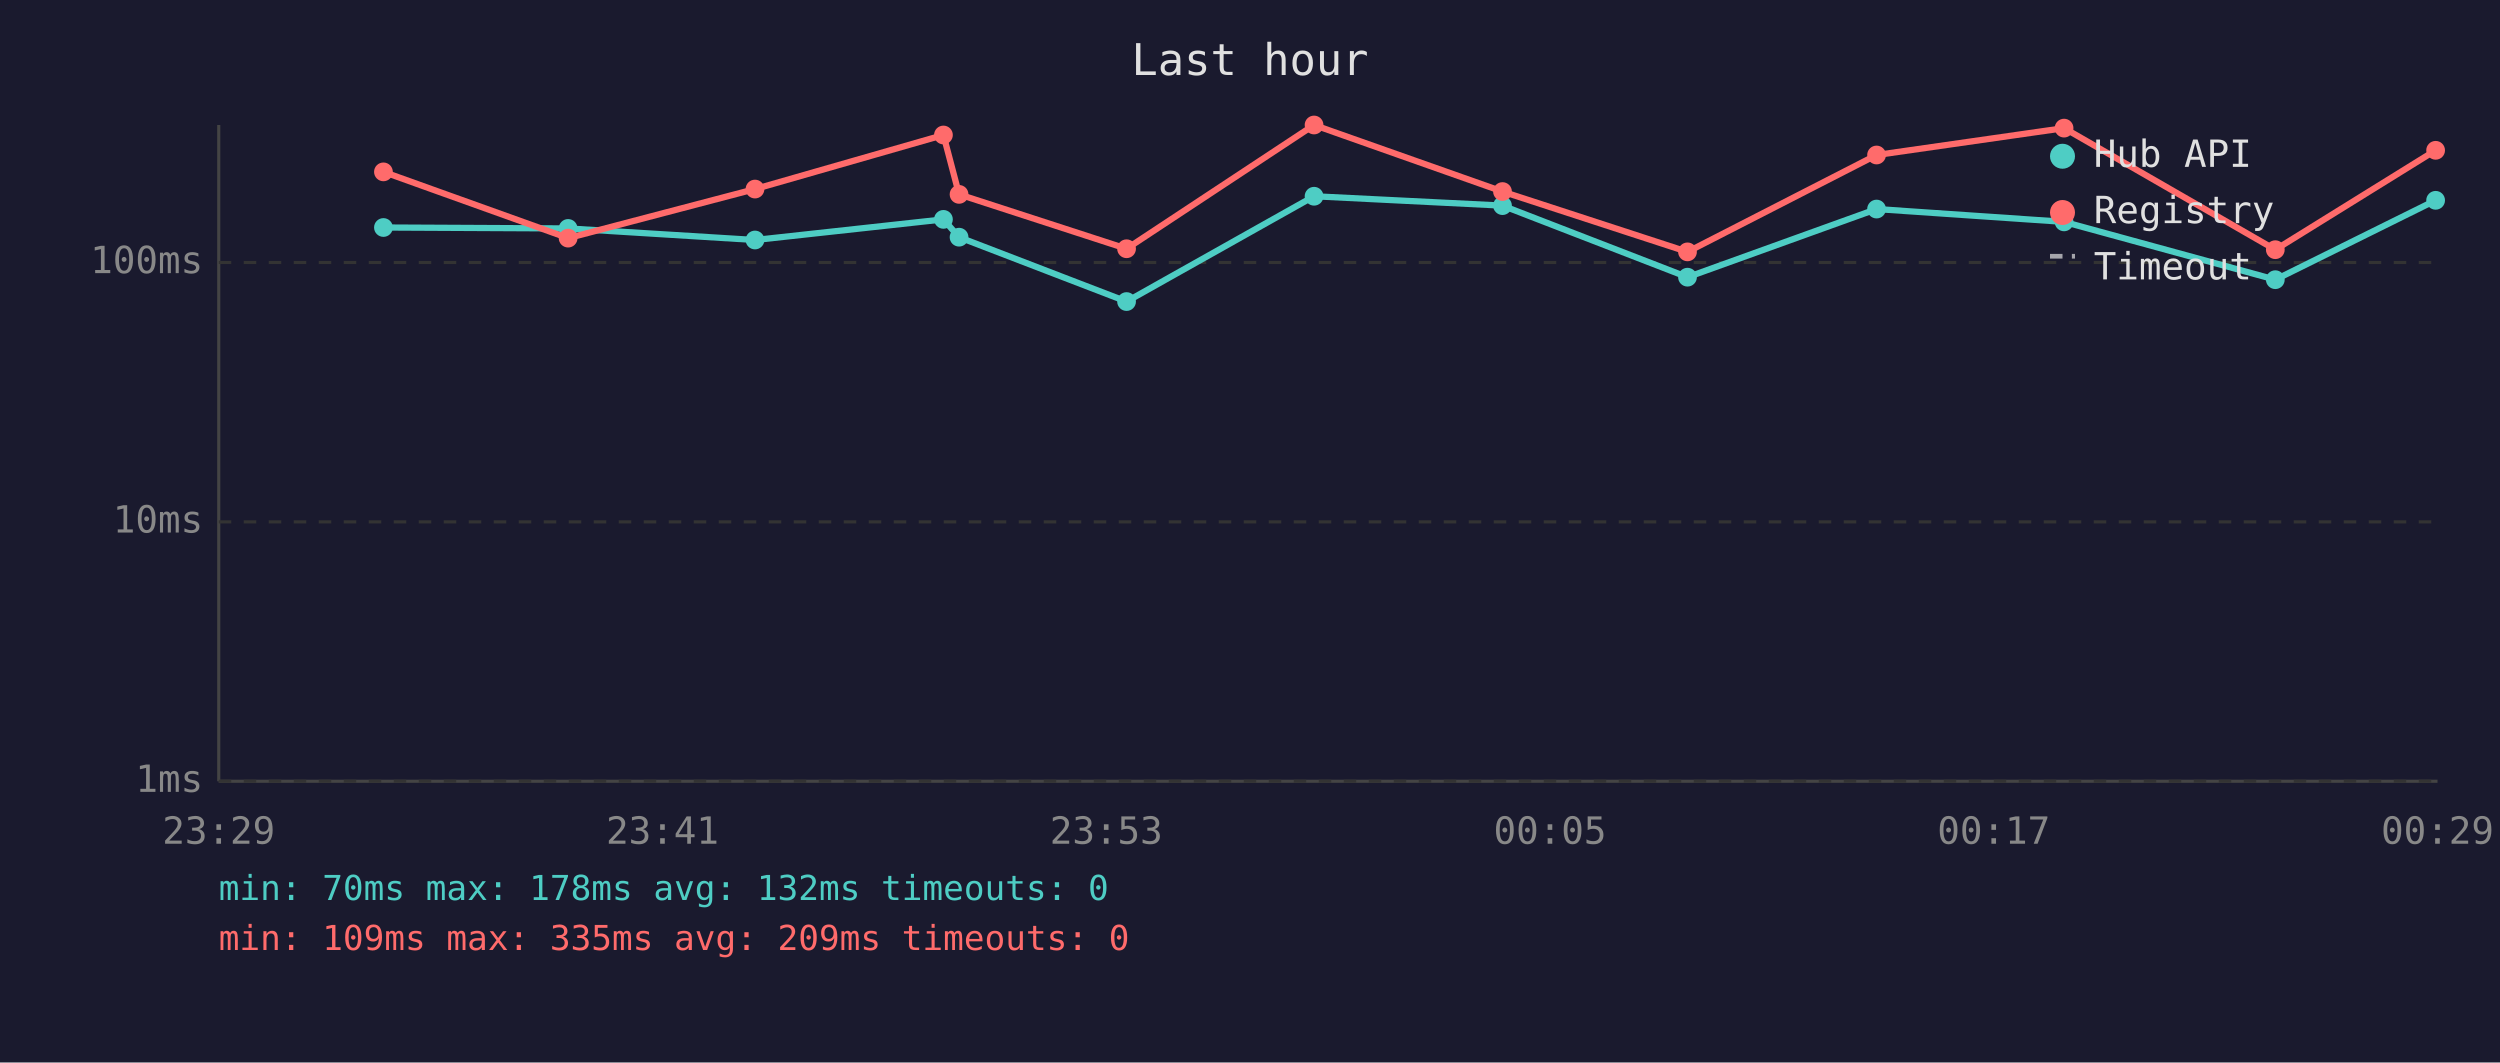
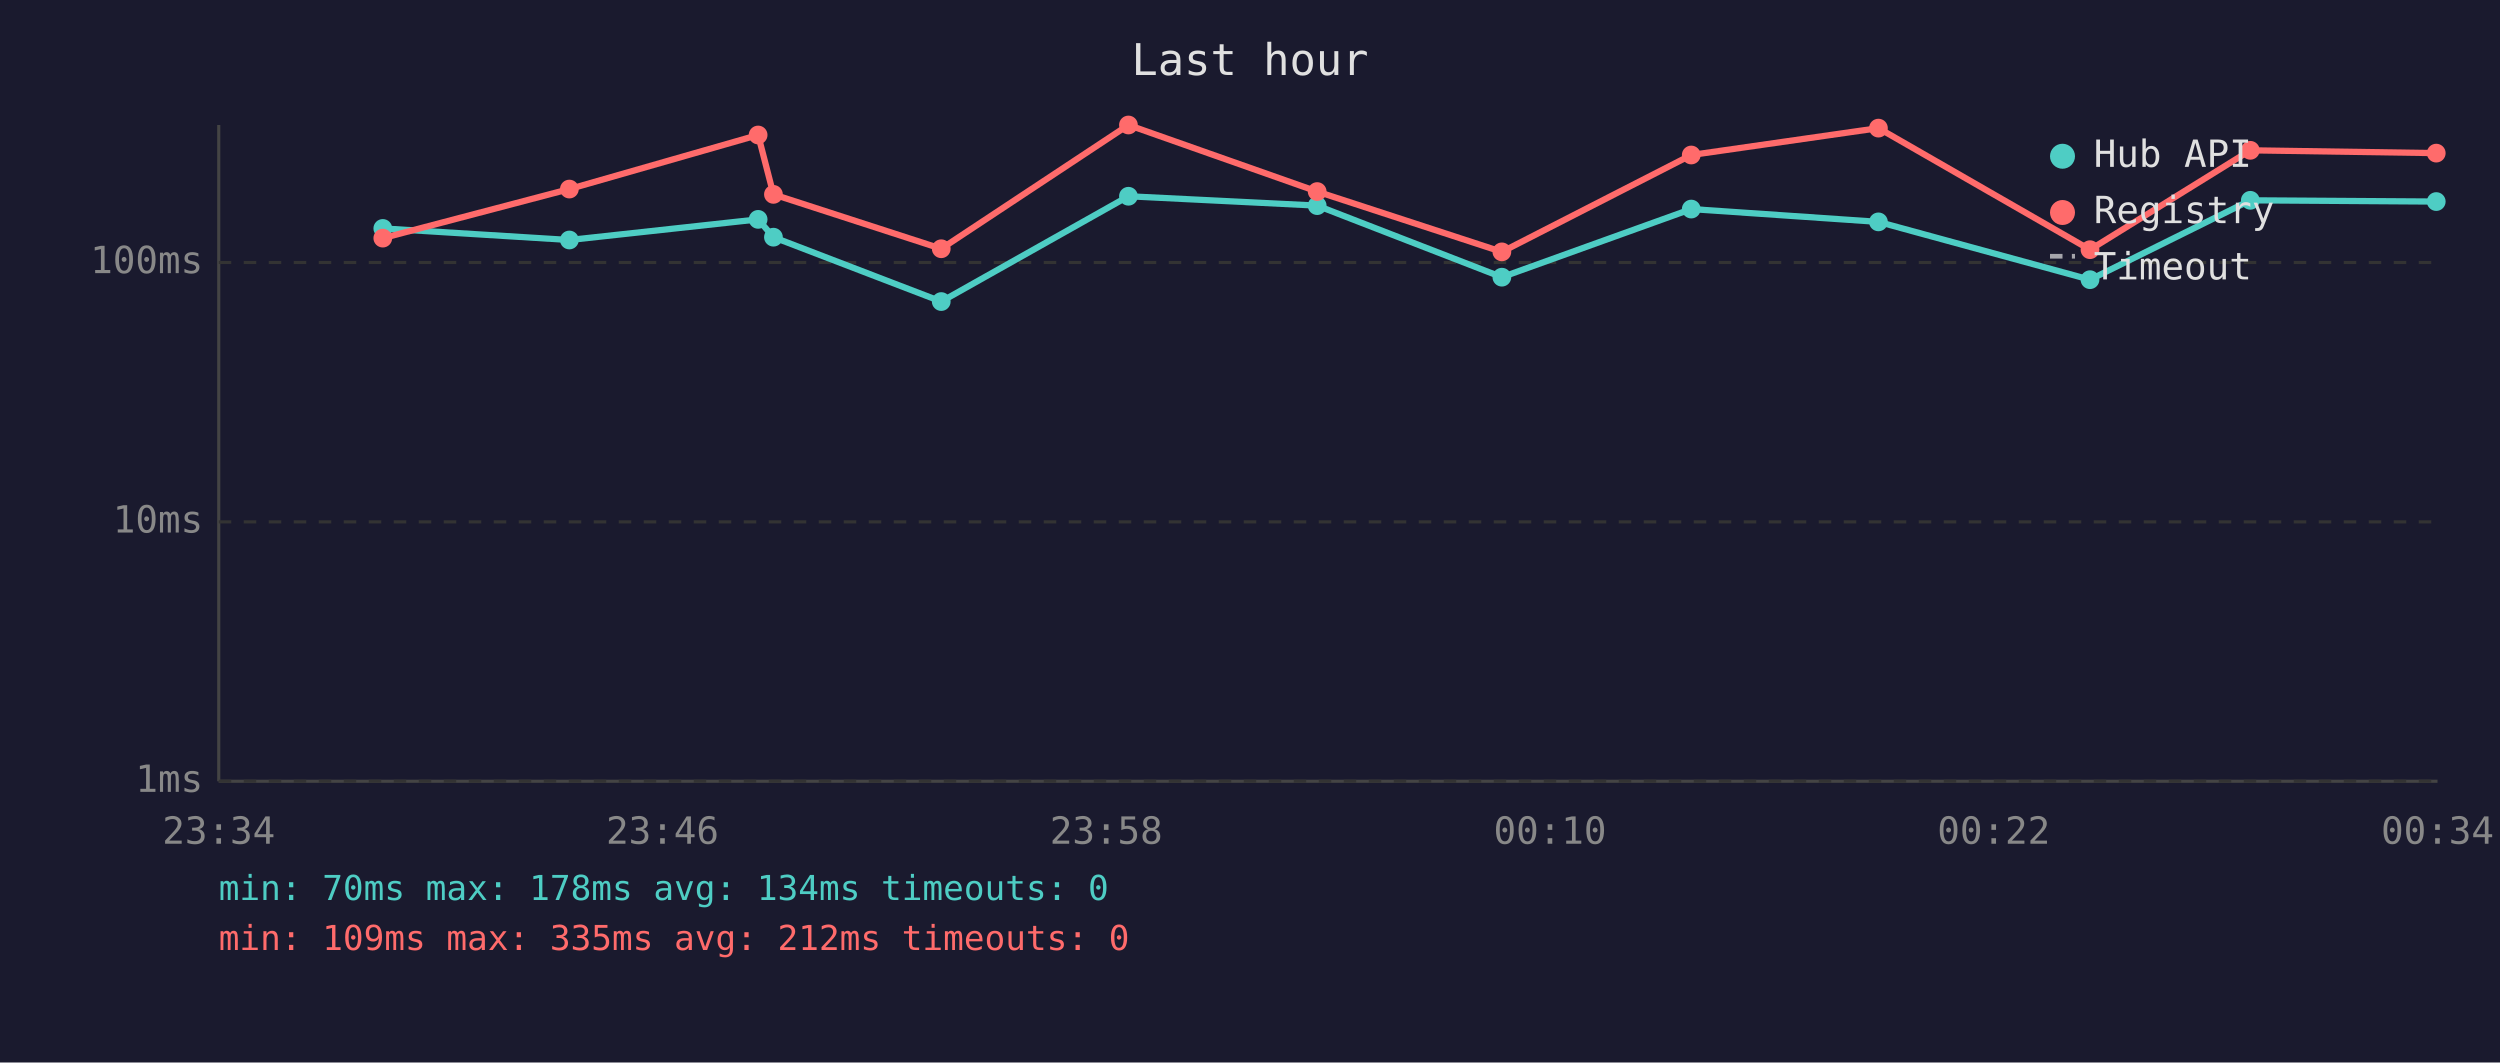
<svg xmlns="http://www.w3.org/2000/svg" viewBox="0 0 800 340" font-family="monospace" font-size="12">
  <rect width="800" height="340" fill="#1a1a2e" />
  <text x="400" y="24" fill="#e0e0e0" font-size="14" text-anchor="middle">Last hour</text>
  <line x1="70" y1="40" x2="70" y2="250" stroke="#444" stroke-width="1" />
  <line x1="70" y1="250" x2="780" y2="250" stroke="#444" stroke-width="1" />
  <line x1="70" y1="250" x2="780" y2="250" stroke="#333" stroke-width="1" stroke-dasharray="4" />
  <text x="65" y="250" fill="#888" text-anchor="end" dominant-baseline="middle">1ms</text>
  <line x1="70" y1="167" x2="780" y2="167" stroke="#333" stroke-width="1" stroke-dasharray="4" />
  <text x="65" y="167" fill="#888" text-anchor="end" dominant-baseline="middle">10ms</text>
  <line x1="70" y1="84" x2="780" y2="84" stroke="#333" stroke-width="1" stroke-dasharray="4" />
  <text x="65" y="84" fill="#888" text-anchor="end" dominant-baseline="middle">100ms</text>
-   <text x="70" y="270" fill="#888" text-anchor="middle">23:29</text>
-   <text x="212" y="270" fill="#888" text-anchor="middle">23:41</text>
-   <text x="354" y="270" fill="#888" text-anchor="middle">23:53</text>
-   <text x="496" y="270" fill="#888" text-anchor="middle">00:05</text>
-   <text x="638" y="270" fill="#888" text-anchor="middle">00:17</text>
-   <text x="780" y="270" fill="#888" text-anchor="middle">00:29</text>
-   <polyline points="122.7,72.8 181.8,73.1 241.6,76.8 301.9,70.2 306.9,75.9 360.5,96.5 420.5,62.8 480.8,65.8 540.0,88.7 600.5,66.9 660.5,71.0 728.1,89.5 779.4,64.1" fill="none" stroke="#4ecdc4" stroke-width="2" opacity="1" />
-   <circle cx="122.7" cy="72.8" r="3" fill="#4ecdc4" />
-   <circle cx="181.8" cy="73.1" r="3" fill="#4ecdc4" />
-   <circle cx="241.6" cy="76.8" r="3" fill="#4ecdc4" />
-   <circle cx="301.9" cy="70.2" r="3" fill="#4ecdc4" />
-   <circle cx="306.9" cy="75.9" r="3" fill="#4ecdc4" />
-   <circle cx="360.5" cy="96.5" r="3" fill="#4ecdc4" />
-   <circle cx="420.5" cy="62.8" r="3" fill="#4ecdc4" />
-   <circle cx="480.8" cy="65.8" r="3" fill="#4ecdc4" />
-   <circle cx="540.0" cy="88.7" r="3" fill="#4ecdc4" />
-   <circle cx="600.5" cy="66.9" r="3" fill="#4ecdc4" />
-   <circle cx="660.5" cy="71.0" r="3" fill="#4ecdc4" />
-   <circle cx="728.1" cy="89.5" r="3" fill="#4ecdc4" />
-   <circle cx="779.4" cy="64.1" r="3" fill="#4ecdc4" />
-   <polyline points="122.7,55.0 181.8,76.2 241.6,60.5 301.9,43.2 306.9,62.2 360.5,79.6 420.5,40.0 480.8,61.3 540.0,80.6 600.5,49.6 660.5,41.0 728.1,79.9 779.4,48.1" fill="none" stroke="#ff6b6b" stroke-width="2" opacity="1" />
-   <circle cx="122.7" cy="55.0" r="3" fill="#ff6b6b" />
-   <circle cx="181.8" cy="76.2" r="3" fill="#ff6b6b" />
-   <circle cx="241.6" cy="60.5" r="3" fill="#ff6b6b" />
-   <circle cx="301.9" cy="43.2" r="3" fill="#ff6b6b" />
-   <circle cx="306.9" cy="62.2" r="3" fill="#ff6b6b" />
-   <circle cx="360.5" cy="79.6" r="3" fill="#ff6b6b" />
-   <circle cx="420.5" cy="40.0" r="3" fill="#ff6b6b" />
-   <circle cx="480.8" cy="61.3" r="3" fill="#ff6b6b" />
-   <circle cx="540.0" cy="80.6" r="3" fill="#ff6b6b" />
-   <circle cx="600.5" cy="49.6" r="3" fill="#ff6b6b" />
-   <circle cx="660.5" cy="41.0" r="3" fill="#ff6b6b" />
-   <circle cx="728.1" cy="79.9" r="3" fill="#ff6b6b" />
-   <circle cx="779.4" cy="48.1" r="3" fill="#ff6b6b" />
+   <text x="70" y="270" fill="#888" text-anchor="middle">23:34</text>
+   <text x="212" y="270" fill="#888" text-anchor="middle">23:46</text>
+   <text x="354" y="270" fill="#888" text-anchor="middle">23:58</text>
+   <text x="496" y="270" fill="#888" text-anchor="middle">00:10</text>
+   <text x="638" y="270" fill="#888" text-anchor="middle">00:22</text>
+   <text x="780" y="270" fill="#888" text-anchor="middle">00:34</text>
+   <polyline points="122.5,73.1 182.2,76.8 242.6,70.2 247.5,75.9 301.2,96.5 361.1,62.8 421.5,65.8 480.6,88.7 541.2,66.9 601.1,71.0 668.8,89.5 720.1,64.1 779.6,64.5" fill="none" stroke="#4ecdc4" stroke-width="2" opacity="1" />
+   <circle cx="122.5" cy="73.1" r="3" fill="#4ecdc4" />
+   <circle cx="182.2" cy="76.8" r="3" fill="#4ecdc4" />
+   <circle cx="242.6" cy="70.2" r="3" fill="#4ecdc4" />
+   <circle cx="247.5" cy="75.9" r="3" fill="#4ecdc4" />
+   <circle cx="301.2" cy="96.5" r="3" fill="#4ecdc4" />
+   <circle cx="361.1" cy="62.8" r="3" fill="#4ecdc4" />
+   <circle cx="421.5" cy="65.8" r="3" fill="#4ecdc4" />
+   <circle cx="480.6" cy="88.7" r="3" fill="#4ecdc4" />
+   <circle cx="541.2" cy="66.9" r="3" fill="#4ecdc4" />
+   <circle cx="601.1" cy="71.0" r="3" fill="#4ecdc4" />
+   <circle cx="668.8" cy="89.5" r="3" fill="#4ecdc4" />
+   <circle cx="720.1" cy="64.1" r="3" fill="#4ecdc4" />
+   <circle cx="779.6" cy="64.5" r="3" fill="#4ecdc4" />
+   <polyline points="122.5,76.2 182.2,60.5 242.6,43.2 247.5,62.2 301.2,79.6 361.1,40.0 421.5,61.3 480.6,80.6 541.2,49.6 601.1,41.0 668.8,79.9 720.1,48.1 779.6,49.0" fill="none" stroke="#ff6b6b" stroke-width="2" opacity="1" />
+   <circle cx="122.5" cy="76.2" r="3" fill="#ff6b6b" />
+   <circle cx="182.2" cy="60.5" r="3" fill="#ff6b6b" />
+   <circle cx="242.6" cy="43.2" r="3" fill="#ff6b6b" />
+   <circle cx="247.5" cy="62.2" r="3" fill="#ff6b6b" />
+   <circle cx="301.2" cy="79.6" r="3" fill="#ff6b6b" />
+   <circle cx="361.1" cy="40.0" r="3" fill="#ff6b6b" />
+   <circle cx="421.5" cy="61.3" r="3" fill="#ff6b6b" />
+   <circle cx="480.6" cy="80.6" r="3" fill="#ff6b6b" />
+   <circle cx="541.2" cy="49.6" r="3" fill="#ff6b6b" />
+   <circle cx="601.1" cy="41.0" r="3" fill="#ff6b6b" />
+   <circle cx="668.8" cy="79.9" r="3" fill="#ff6b6b" />
+   <circle cx="720.1" cy="48.1" r="3" fill="#ff6b6b" />
+   <circle cx="779.6" cy="49.0" r="3" fill="#ff6b6b" />
  <circle cx="660" cy="50" r="4" fill="#4ecdc4" />
  <text x="670" y="50" fill="#e0e0e0" dominant-baseline="middle">Hub API</text>
  <circle cx="660" cy="68" r="4" fill="#ff6b6b" />
  <text x="670" y="68" fill="#e0e0e0" dominant-baseline="middle">Registry</text>
  <line x1="656" y1="82" x2="664" y2="82" stroke="#e0e0e0" stroke-width="1.5" stroke-dasharray="4,3" opacity="0.7" />
  <text x="670" y="86" fill="#e0e0e0" dominant-baseline="middle">Timeout</text>
-   <text x="70" y="288" fill="#4ecdc4" font-size="11">min: 70ms  max: 178ms  avg: 132ms  timeouts: 0</text>
-   <text x="70" y="304" fill="#ff6b6b" font-size="11">min: 109ms  max: 335ms  avg: 209ms  timeouts: 0</text>
+   <text x="70" y="288" fill="#4ecdc4" font-size="11">min: 70ms  max: 178ms  avg: 134ms  timeouts: 0</text>
+   <text x="70" y="304" fill="#ff6b6b" font-size="11">min: 109ms  max: 335ms  avg: 212ms  timeouts: 0</text>
</svg>
